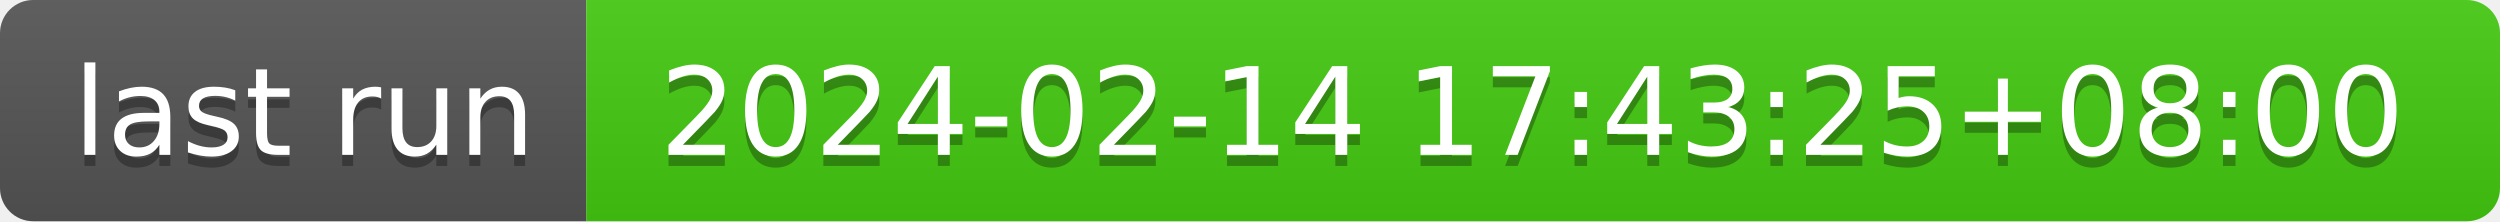
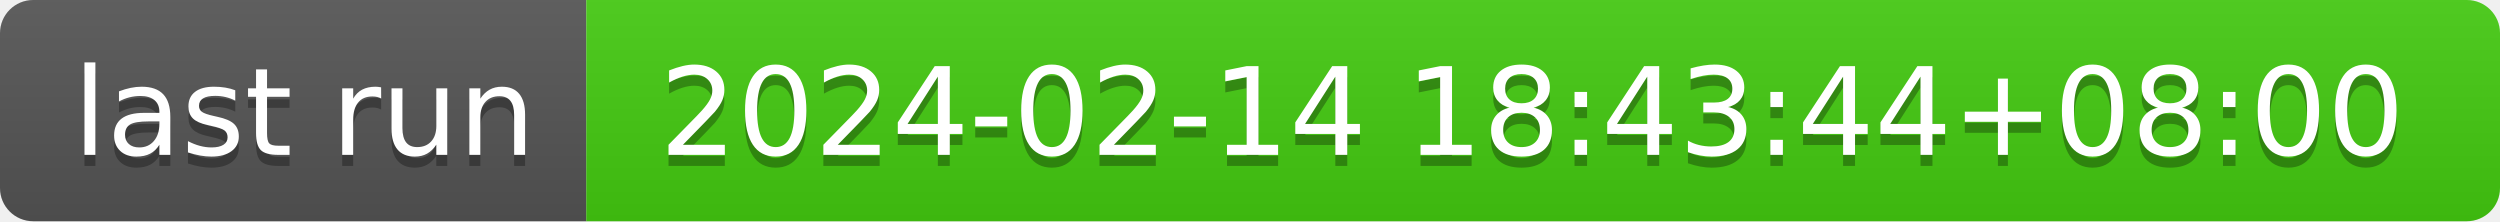
- <svg xmlns="http://www.w3.org/2000/svg" width="226" height="20" role="img" aria-label="last run: 2024-02-14 17:43:25+08:00">
+ <svg xmlns="http://www.w3.org/2000/svg" width="226" height="20" role="img" aria-label="last run: 2024-02-14 18:43:44+08:00">
  <linearGradient id="s" x2="0" y2="100%">
    <stop offset="0" stop-color="#bbb" stop-opacity=".1" />
    <stop offset="1" stop-opacity=".1" />
  </linearGradient>
  <clipPath id="r">
    <rect width="226" height="20" rx="3" fill="#fff" />
  </clipPath>
  <g clip-path="url(#r)">
    <rect width="53" height="20" fill="#555" />
    <rect x="53" width="173" height="20" fill="#4c1" />
    <rect width="226" height="20" fill="url(#s)" />
  </g>
  <g fill="#fff" text-anchor="middle" font-family="Verdana,Geneva,DejaVu Sans,sans-serif" text-rendering="geometricPrecision" font-size="110">
    <text aria-hidden="true" x="275" y="150" fill="#010101" fill-opacity=".3" transform="scale(.1)" textLength="430">last run</text>
    <text x="275" y="140" transform="scale(.1)" fill="#fff" textLength="430">last run</text>
-     <text aria-hidden="true" x="1385" y="150" fill="#010101" fill-opacity=".3" transform="scale(.1)" textLength="1630">2024-02-14 17:43:25+08:00</text>
-     <text x="1385" y="140" transform="scale(.1)" fill="#fff" textLength="1630">2024-02-14 17:43:25+08:00</text>
+     <text aria-hidden="true" x="1385" y="150" fill="#010101" fill-opacity=".3" transform="scale(.1)" textLength="1630">2024-02-14 18:43:44+08:00</text>
+     <text x="1385" y="140" transform="scale(.1)" fill="#fff" textLength="1630">2024-02-14 18:43:44+08:00</text>
  </g>
</svg>
